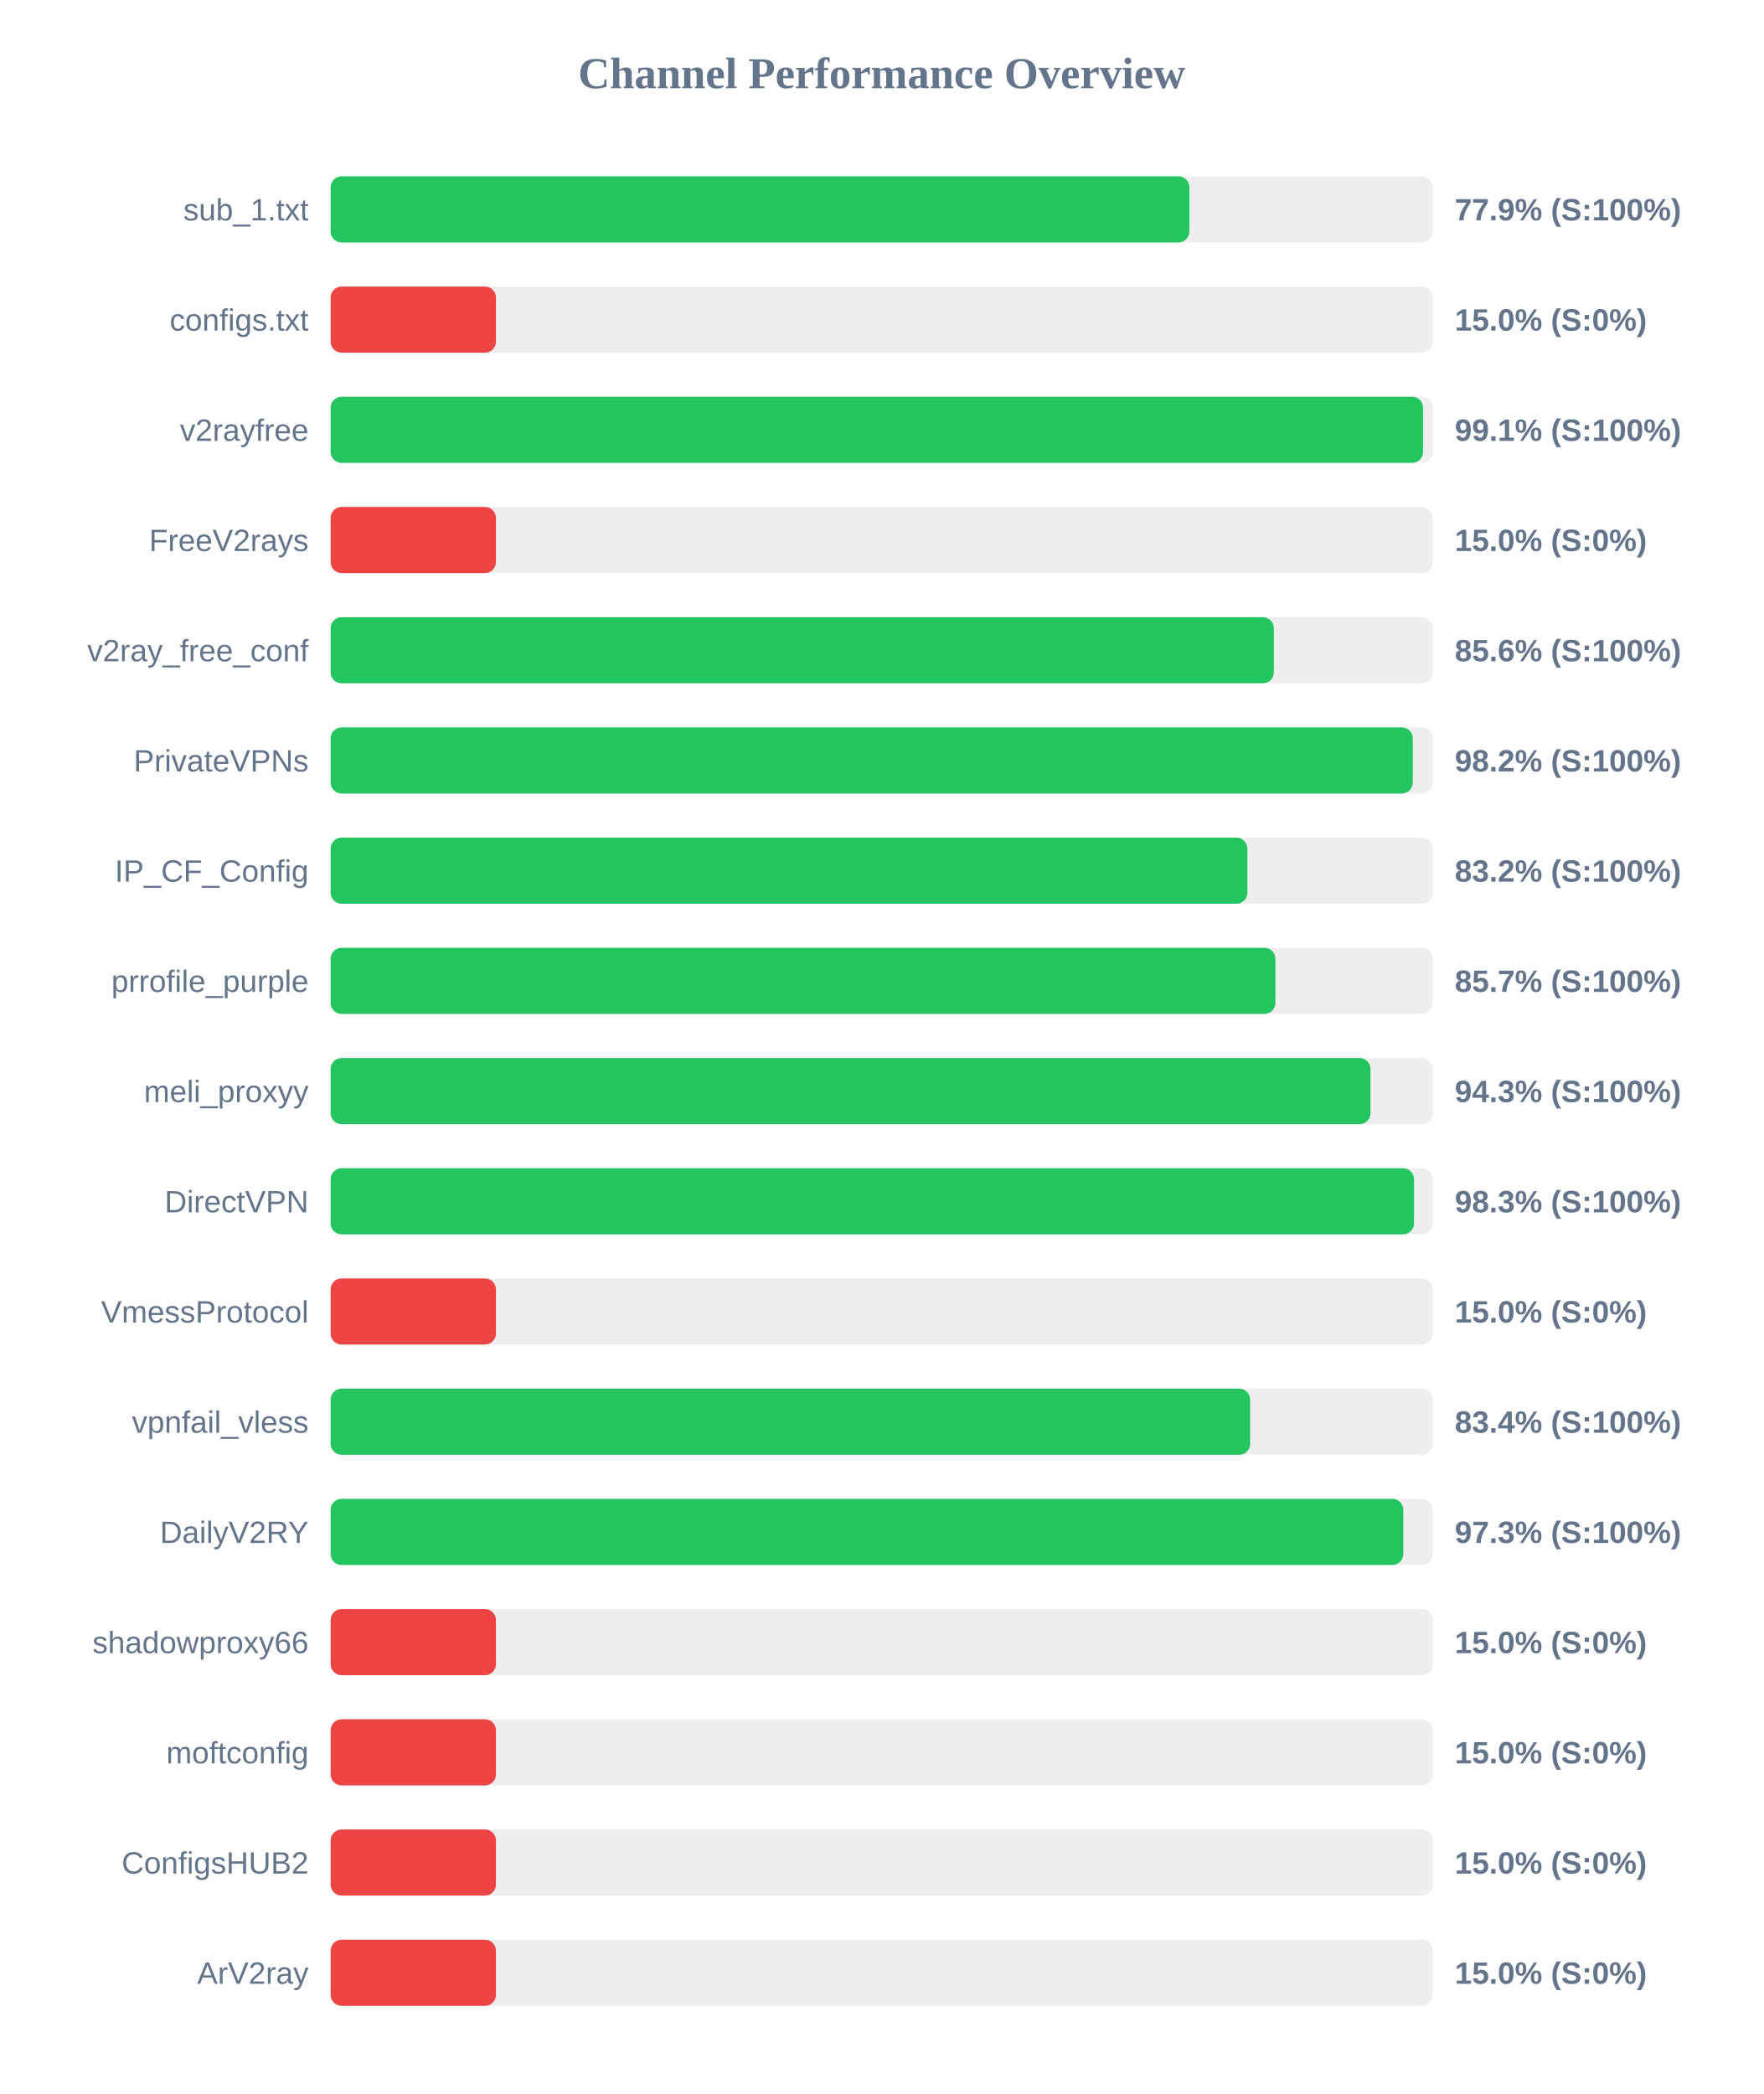
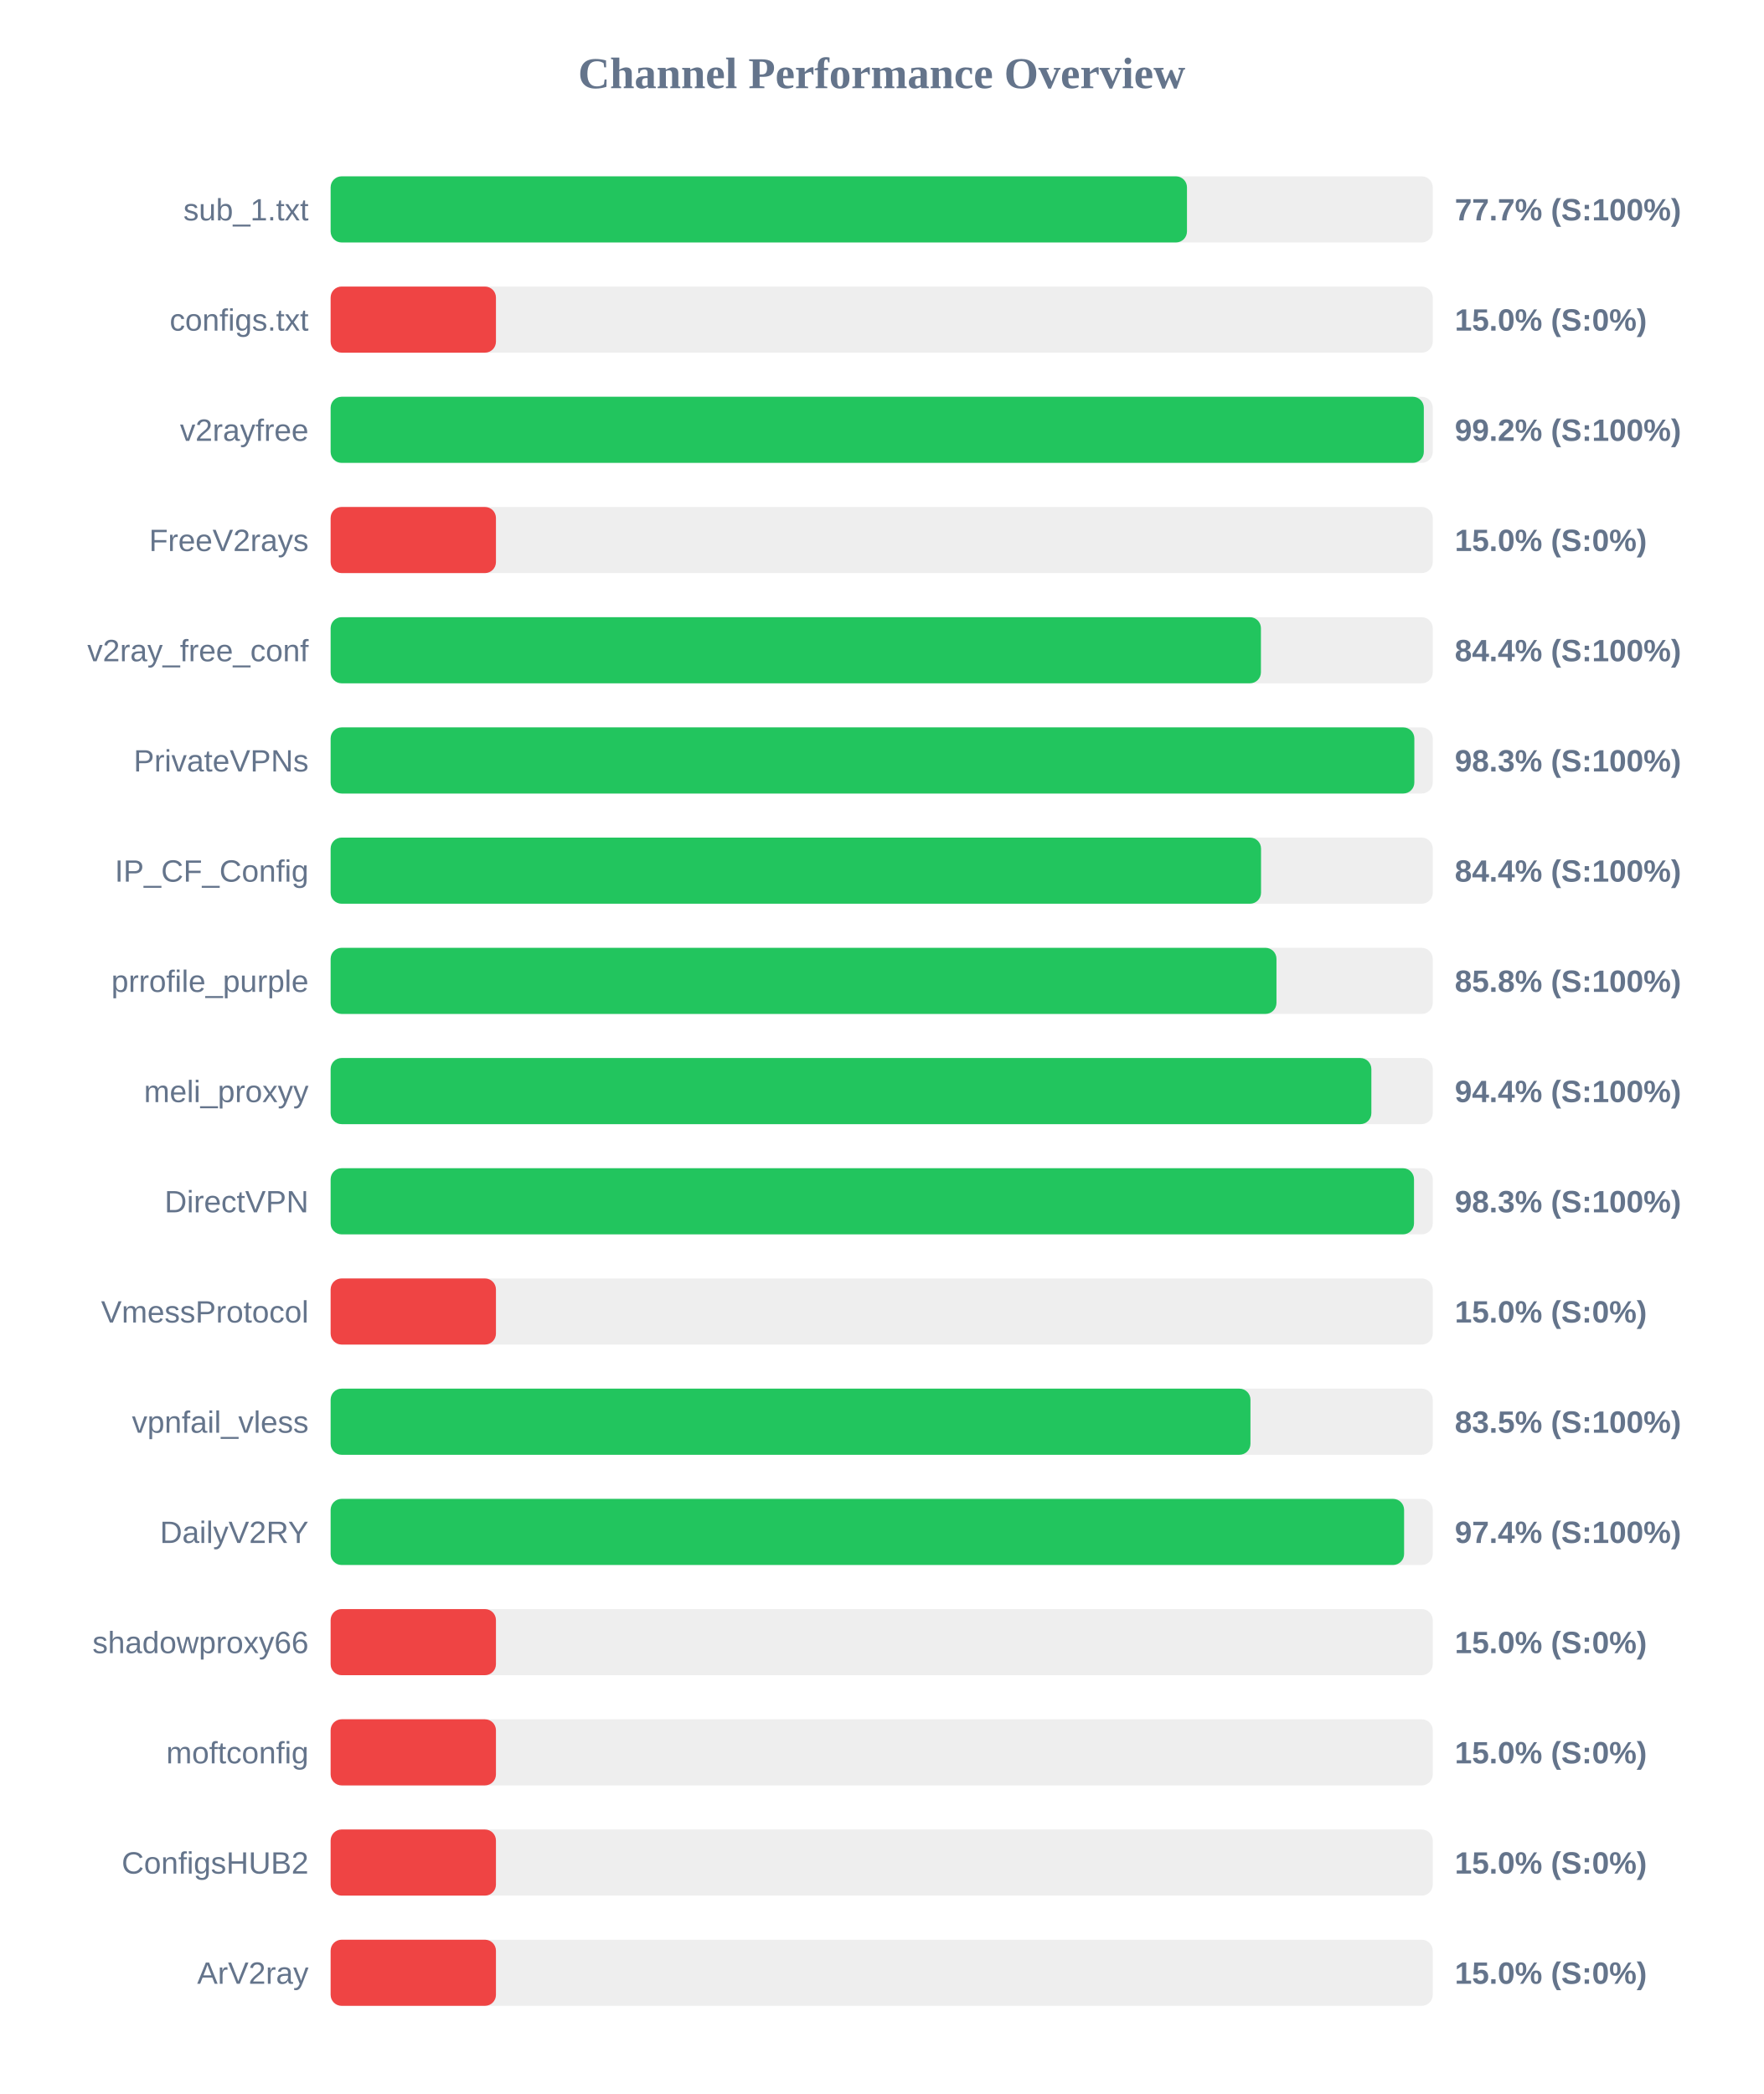
<svg xmlns="http://www.w3.org/2000/svg" width="800" height="950" version="1.1">
  <style>
        .row { font: 14px Arial; fill: #64748b; }
        .score { font: bold 14px Arial; fill: #64748b; }
    </style>
  <text x="400" y="40" text-anchor="middle" font-size="20px" font-weight="bold" fill="#64748b">Channel Performance Overview</text>
  <rect x="150" y="80" width="500" height="30" fill="#eee" rx="5" />
-   <rect x="150" y="80" width="389.6" height="30" fill="#22c55e" rx="5" />
+   <rect x="150" y="80" width="388.5" height="30" fill="#22c55e" rx="5" />
  <text x="140" y="100" text-anchor="end" class="row">sub_1.txt</text>
-   <text x="660" y="100" text-anchor="start" class="score">77.9% (S:100%)</text>
+   <text x="660" y="100" text-anchor="start" class="score">77.7% (S:100%)</text>
  <rect x="150" y="130" width="500" height="30" fill="#eee" rx="5" />
  <rect x="150" y="130" width="75.0" height="30" fill="#ef4444" rx="5" />
  <text x="140" y="150" text-anchor="end" class="row">configs.txt</text>
  <text x="660" y="150" text-anchor="start" class="score">15.0% (S:0%)</text>
  <rect x="150" y="180" width="500" height="30" fill="#eee" rx="5" />
-   <rect x="150" y="180" width="495.6" height="30" fill="#22c55e" rx="5" />
+   <rect x="150" y="180" width="495.95" height="30" fill="#22c55e" rx="5" />
  <text x="140" y="200" text-anchor="end" class="row">v2rayfree</text>
-   <text x="660" y="200" text-anchor="start" class="score">99.1% (S:100%)</text>
+   <text x="660" y="200" text-anchor="start" class="score">99.2% (S:100%)</text>
  <rect x="150" y="230" width="500" height="30" fill="#eee" rx="5" />
  <rect x="150" y="230" width="75.0" height="30" fill="#ef4444" rx="5" />
  <text x="140" y="250" text-anchor="end" class="row">FreeV2rays</text>
  <text x="660" y="250" text-anchor="start" class="score">15.0% (S:0%)</text>
  <rect x="150" y="280" width="500" height="30" fill="#eee" rx="5" />
-   <rect x="150" y="280" width="427.9" height="30" fill="#22c55e" rx="5" />
+   <rect x="150" y="280" width="422.05" height="30" fill="#22c55e" rx="5" />
  <text x="140" y="300" text-anchor="end" class="row">v2ray_free_conf</text>
-   <text x="660" y="300" text-anchor="start" class="score">85.6% (S:100%)</text>
+   <text x="660" y="300" text-anchor="start" class="score">84.4% (S:100%)</text>
  <rect x="150" y="330" width="500" height="30" fill="#eee" rx="5" />
-   <rect x="150" y="330" width="490.95" height="30" fill="#22c55e" rx="5" />
+   <rect x="150" y="330" width="491.65" height="30" fill="#22c55e" rx="5" />
  <text x="140" y="350" text-anchor="end" class="row">PrivateVPNs</text>
-   <text x="660" y="350" text-anchor="start" class="score">98.2% (S:100%)</text>
+   <text x="660" y="350" text-anchor="start" class="score">98.3% (S:100%)</text>
  <rect x="150" y="380" width="500" height="30" fill="#eee" rx="5" />
-   <rect x="150" y="380" width="415.9" height="30" fill="#22c55e" rx="5" />
+   <rect x="150" y="380" width="422.1" height="30" fill="#22c55e" rx="5" />
  <text x="140" y="400" text-anchor="end" class="row">IP_CF_Config</text>
-   <text x="660" y="400" text-anchor="start" class="score">83.2% (S:100%)</text>
+   <text x="660" y="400" text-anchor="start" class="score">84.4% (S:100%)</text>
  <rect x="150" y="430" width="500" height="30" fill="#eee" rx="5" />
-   <rect x="150" y="430" width="428.6" height="30" fill="#22c55e" rx="5" />
+   <rect x="150" y="430" width="429.1" height="30" fill="#22c55e" rx="5" />
  <text x="140" y="450" text-anchor="end" class="row">prrofile_purple</text>
-   <text x="660" y="450" text-anchor="start" class="score">85.7% (S:100%)</text>
+   <text x="660" y="450" text-anchor="start" class="score">85.8% (S:100%)</text>
  <rect x="150" y="480" width="500" height="30" fill="#eee" rx="5" />
-   <rect x="150" y="480" width="471.75" height="30" fill="#22c55e" rx="5" />
+   <rect x="150" y="480" width="472.15" height="30" fill="#22c55e" rx="5" />
  <text x="140" y="500" text-anchor="end" class="row">meli_proxyy</text>
-   <text x="660" y="500" text-anchor="start" class="score">94.3% (S:100%)</text>
+   <text x="660" y="500" text-anchor="start" class="score">94.4% (S:100%)</text>
  <rect x="150" y="530" width="500" height="30" fill="#eee" rx="5" />
  <rect x="150" y="530" width="491.5" height="30" fill="#22c55e" rx="5" />
  <text x="140" y="550" text-anchor="end" class="row">DirectVPN</text>
  <text x="660" y="550" text-anchor="start" class="score">98.3% (S:100%)</text>
  <rect x="150" y="580" width="500" height="30" fill="#eee" rx="5" />
  <rect x="150" y="580" width="75.0" height="30" fill="#ef4444" rx="5" />
  <text x="140" y="600" text-anchor="end" class="row">VmessProtocol</text>
  <text x="660" y="600" text-anchor="start" class="score">15.0% (S:0%)</text>
  <rect x="150" y="630" width="500" height="30" fill="#eee" rx="5" />
-   <rect x="150" y="630" width="417.15" height="30" fill="#22c55e" rx="5" />
+   <rect x="150" y="630" width="417.3" height="30" fill="#22c55e" rx="5" />
  <text x="140" y="650" text-anchor="end" class="row">vpnfail_vless</text>
-   <text x="660" y="650" text-anchor="start" class="score">83.4% (S:100%)</text>
+   <text x="660" y="650" text-anchor="start" class="score">83.5% (S:100%)</text>
  <rect x="150" y="680" width="500" height="30" fill="#eee" rx="5" />
-   <rect x="150" y="680" width="486.65" height="30" fill="#22c55e" rx="5" />
+   <rect x="150" y="680" width="487.0" height="30" fill="#22c55e" rx="5" />
  <text x="140" y="700" text-anchor="end" class="row">DailyV2RY</text>
-   <text x="660" y="700" text-anchor="start" class="score">97.3% (S:100%)</text>
+   <text x="660" y="700" text-anchor="start" class="score">97.4% (S:100%)</text>
  <rect x="150" y="730" width="500" height="30" fill="#eee" rx="5" />
  <rect x="150" y="730" width="75.0" height="30" fill="#ef4444" rx="5" />
  <text x="140" y="750" text-anchor="end" class="row">shadowproxy66</text>
  <text x="660" y="750" text-anchor="start" class="score">15.0% (S:0%)</text>
  <rect x="150" y="780" width="500" height="30" fill="#eee" rx="5" />
  <rect x="150" y="780" width="75.0" height="30" fill="#ef4444" rx="5" />
  <text x="140" y="800" text-anchor="end" class="row">moftconfig</text>
  <text x="660" y="800" text-anchor="start" class="score">15.0% (S:0%)</text>
  <rect x="150" y="830" width="500" height="30" fill="#eee" rx="5" />
  <rect x="150" y="830" width="75.0" height="30" fill="#ef4444" rx="5" />
  <text x="140" y="850" text-anchor="end" class="row">ConfigsHUB2</text>
  <text x="660" y="850" text-anchor="start" class="score">15.0% (S:0%)</text>
  <rect x="150" y="880" width="500" height="30" fill="#eee" rx="5" />
  <rect x="150" y="880" width="75.0" height="30" fill="#ef4444" rx="5" />
  <text x="140" y="900" text-anchor="end" class="row">ArV2ray</text>
  <text x="660" y="900" text-anchor="start" class="score">15.0% (S:0%)</text>
</svg>
